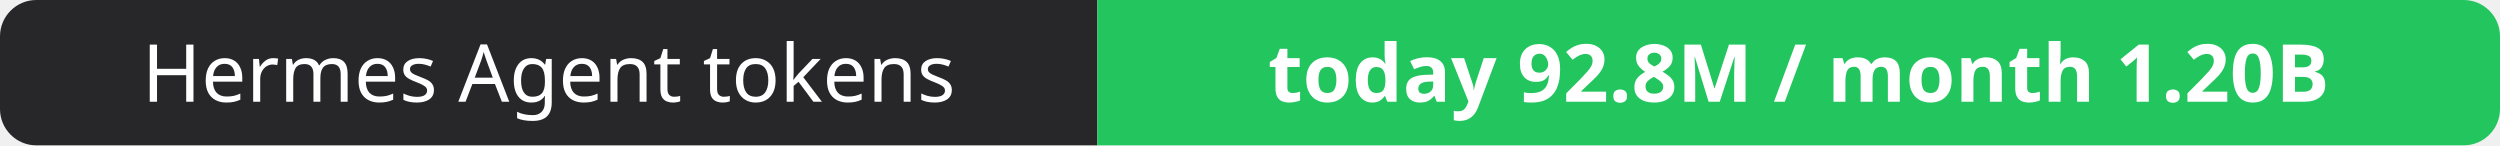
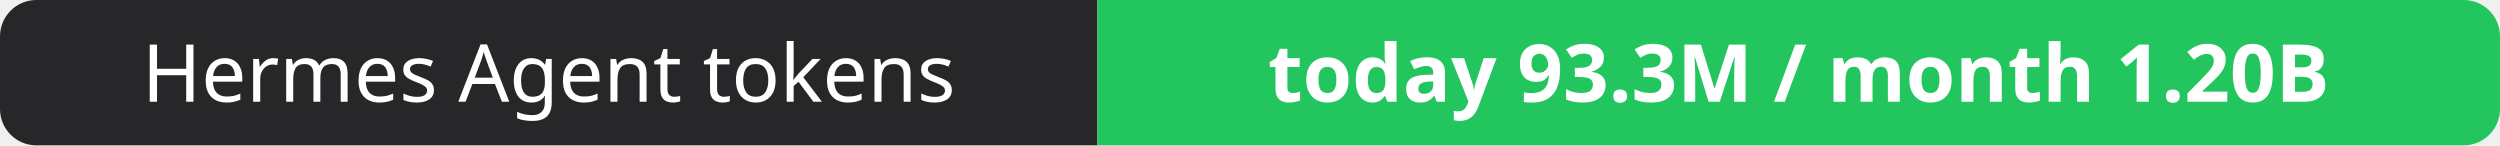
- <svg xmlns="http://www.w3.org/2000/svg" width="344" height="20" role="img" aria-label="Hermes Agent tokens: today 92.8M / month 1.20B">
+ <svg xmlns="http://www.w3.org/2000/svg" width="344" height="20" role="img" aria-label="Hermes Agent tokens: today 93.3M / month 1.20B">
  <clipPath id="r">
    <rect width="344" height="20" rx="5" fill="#fff" />
  </clipPath>
  <g clip-path="url(#r)">
    <rect width="151" height="20" fill="#27272a" />
    <rect x="151" width="193" height="20" fill="#22c55e" />
  </g>
  <g fill="#fff" text-anchor="middle" font-family="Verdana,Geneva,sans-serif" font-size="11">
    <text x="75.5" y="14">Hermes Agent tokens</text>
-     <text x="247.5" y="14" font-weight="700">today 92.8M / month 1.20B</text>
+     <text x="247.5" y="14" font-weight="700">today 93.3M / month 1.20B</text>
  </g>
</svg>
